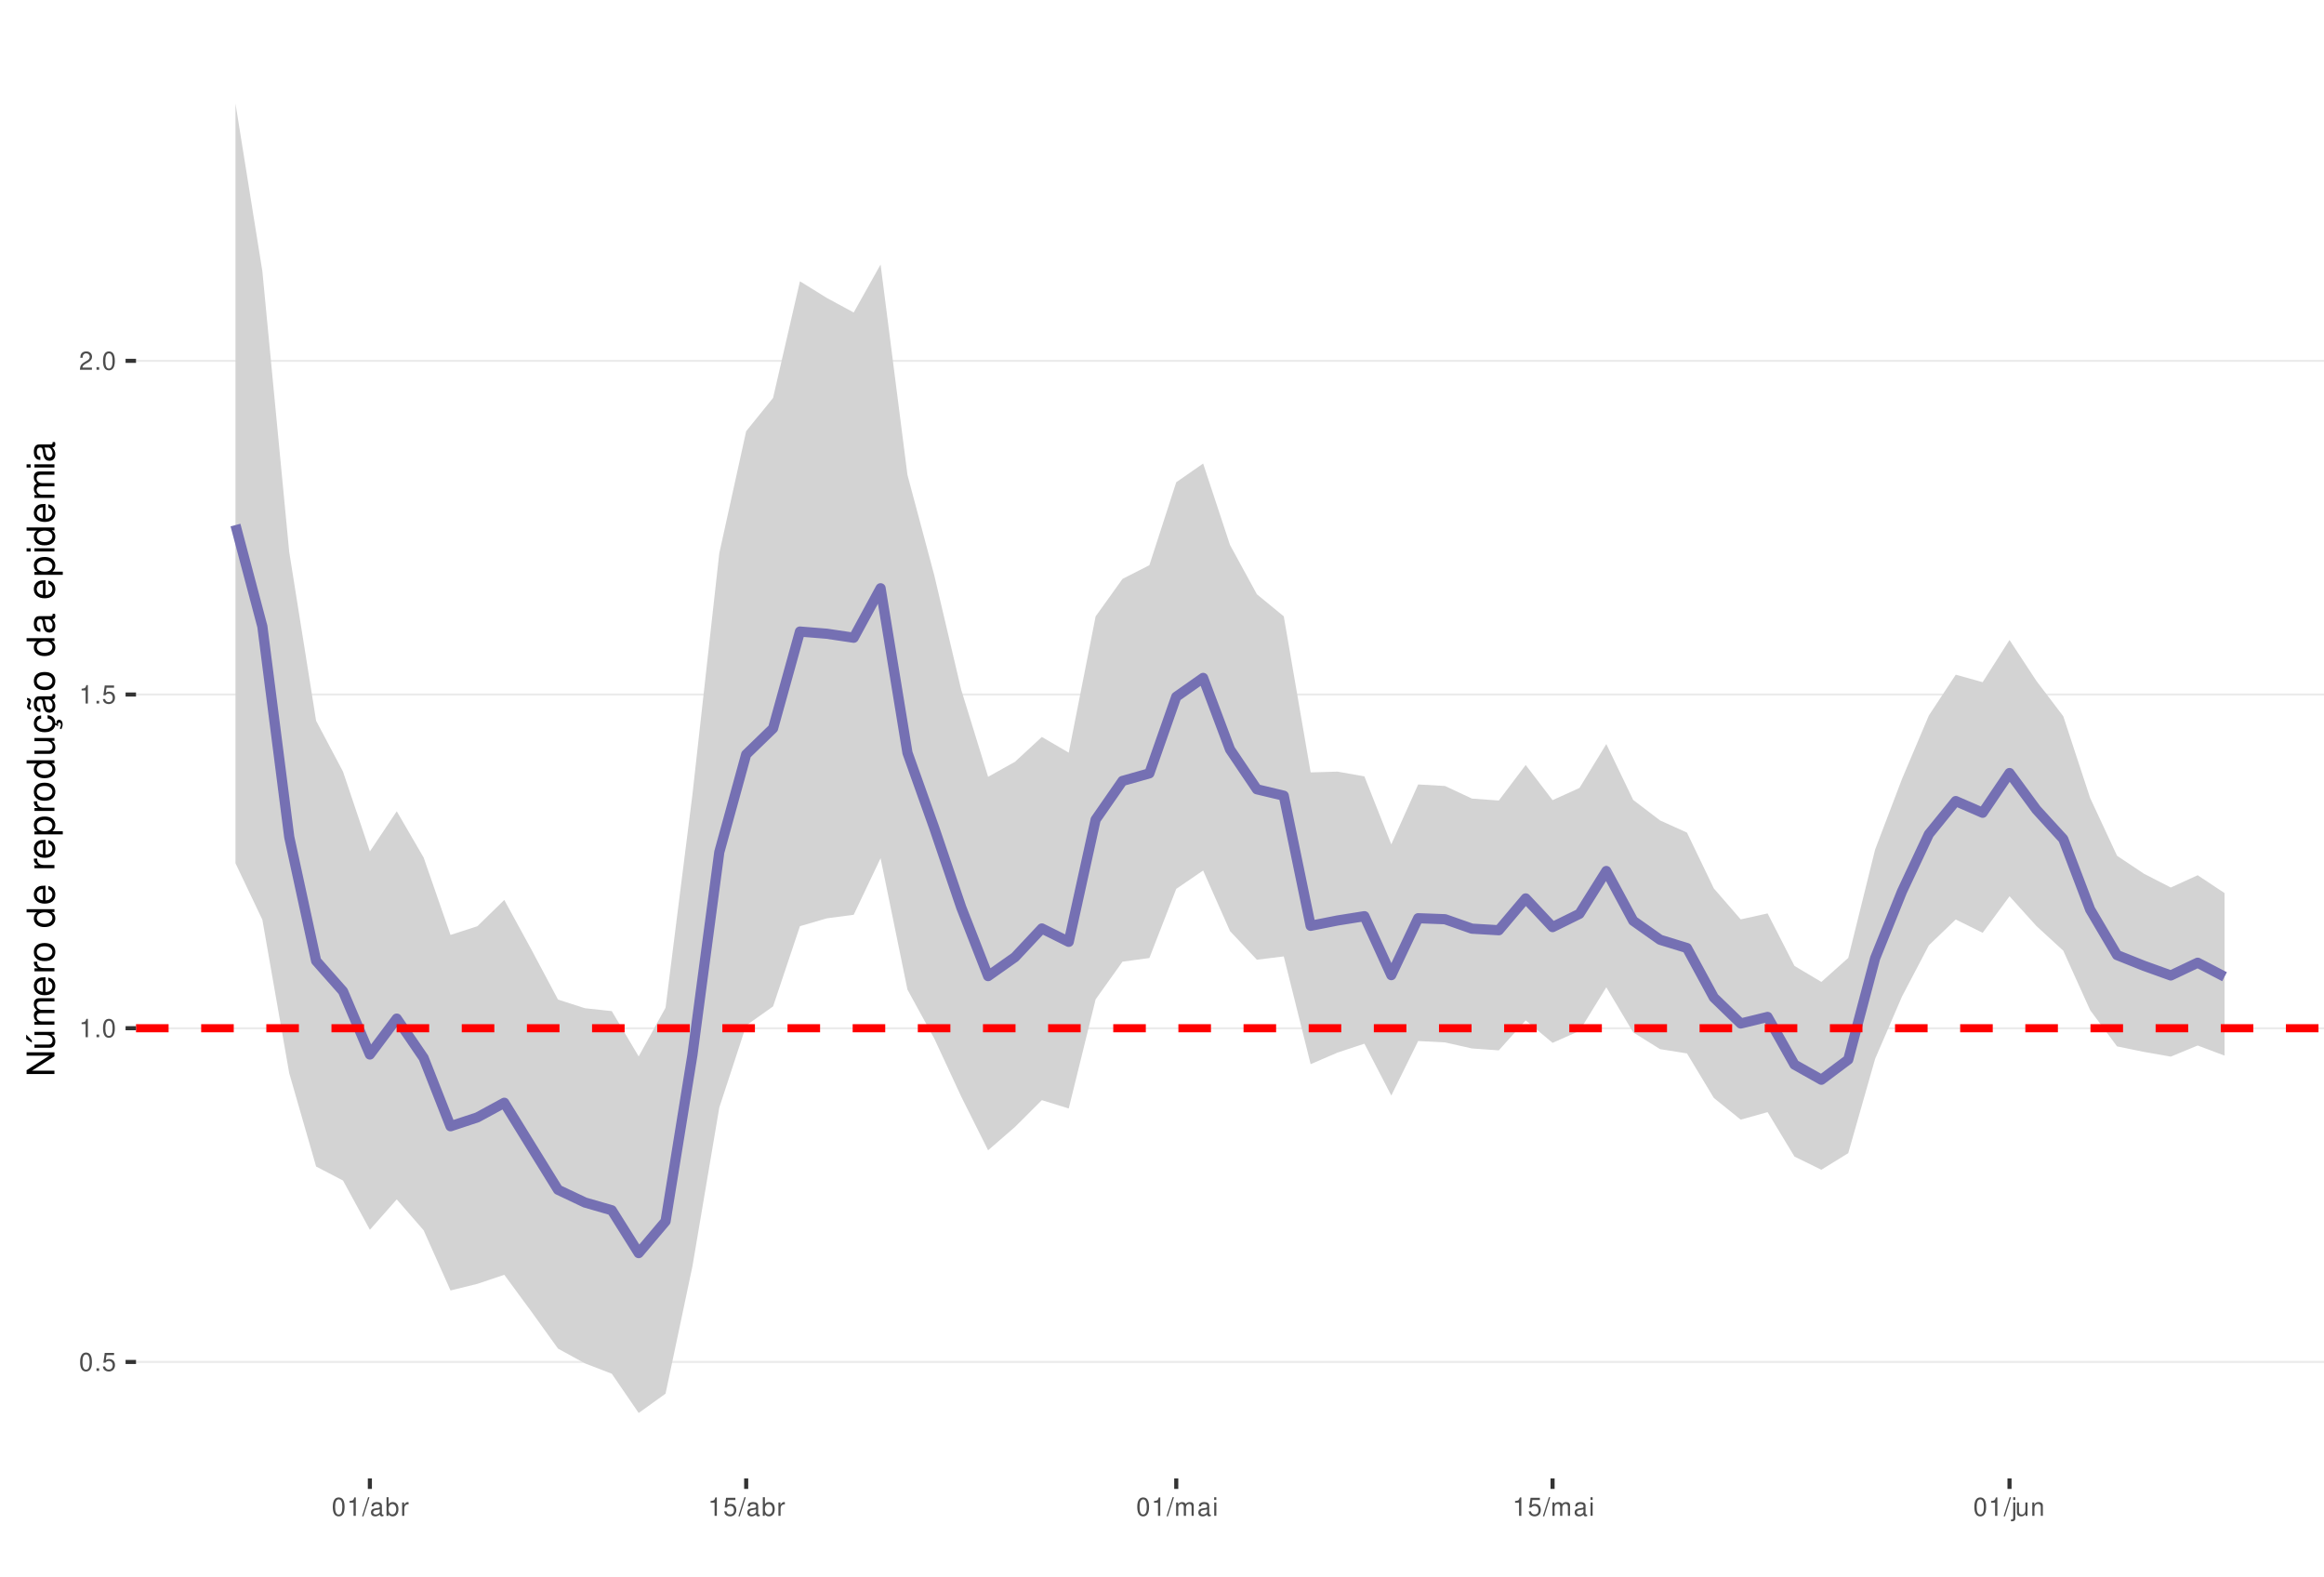
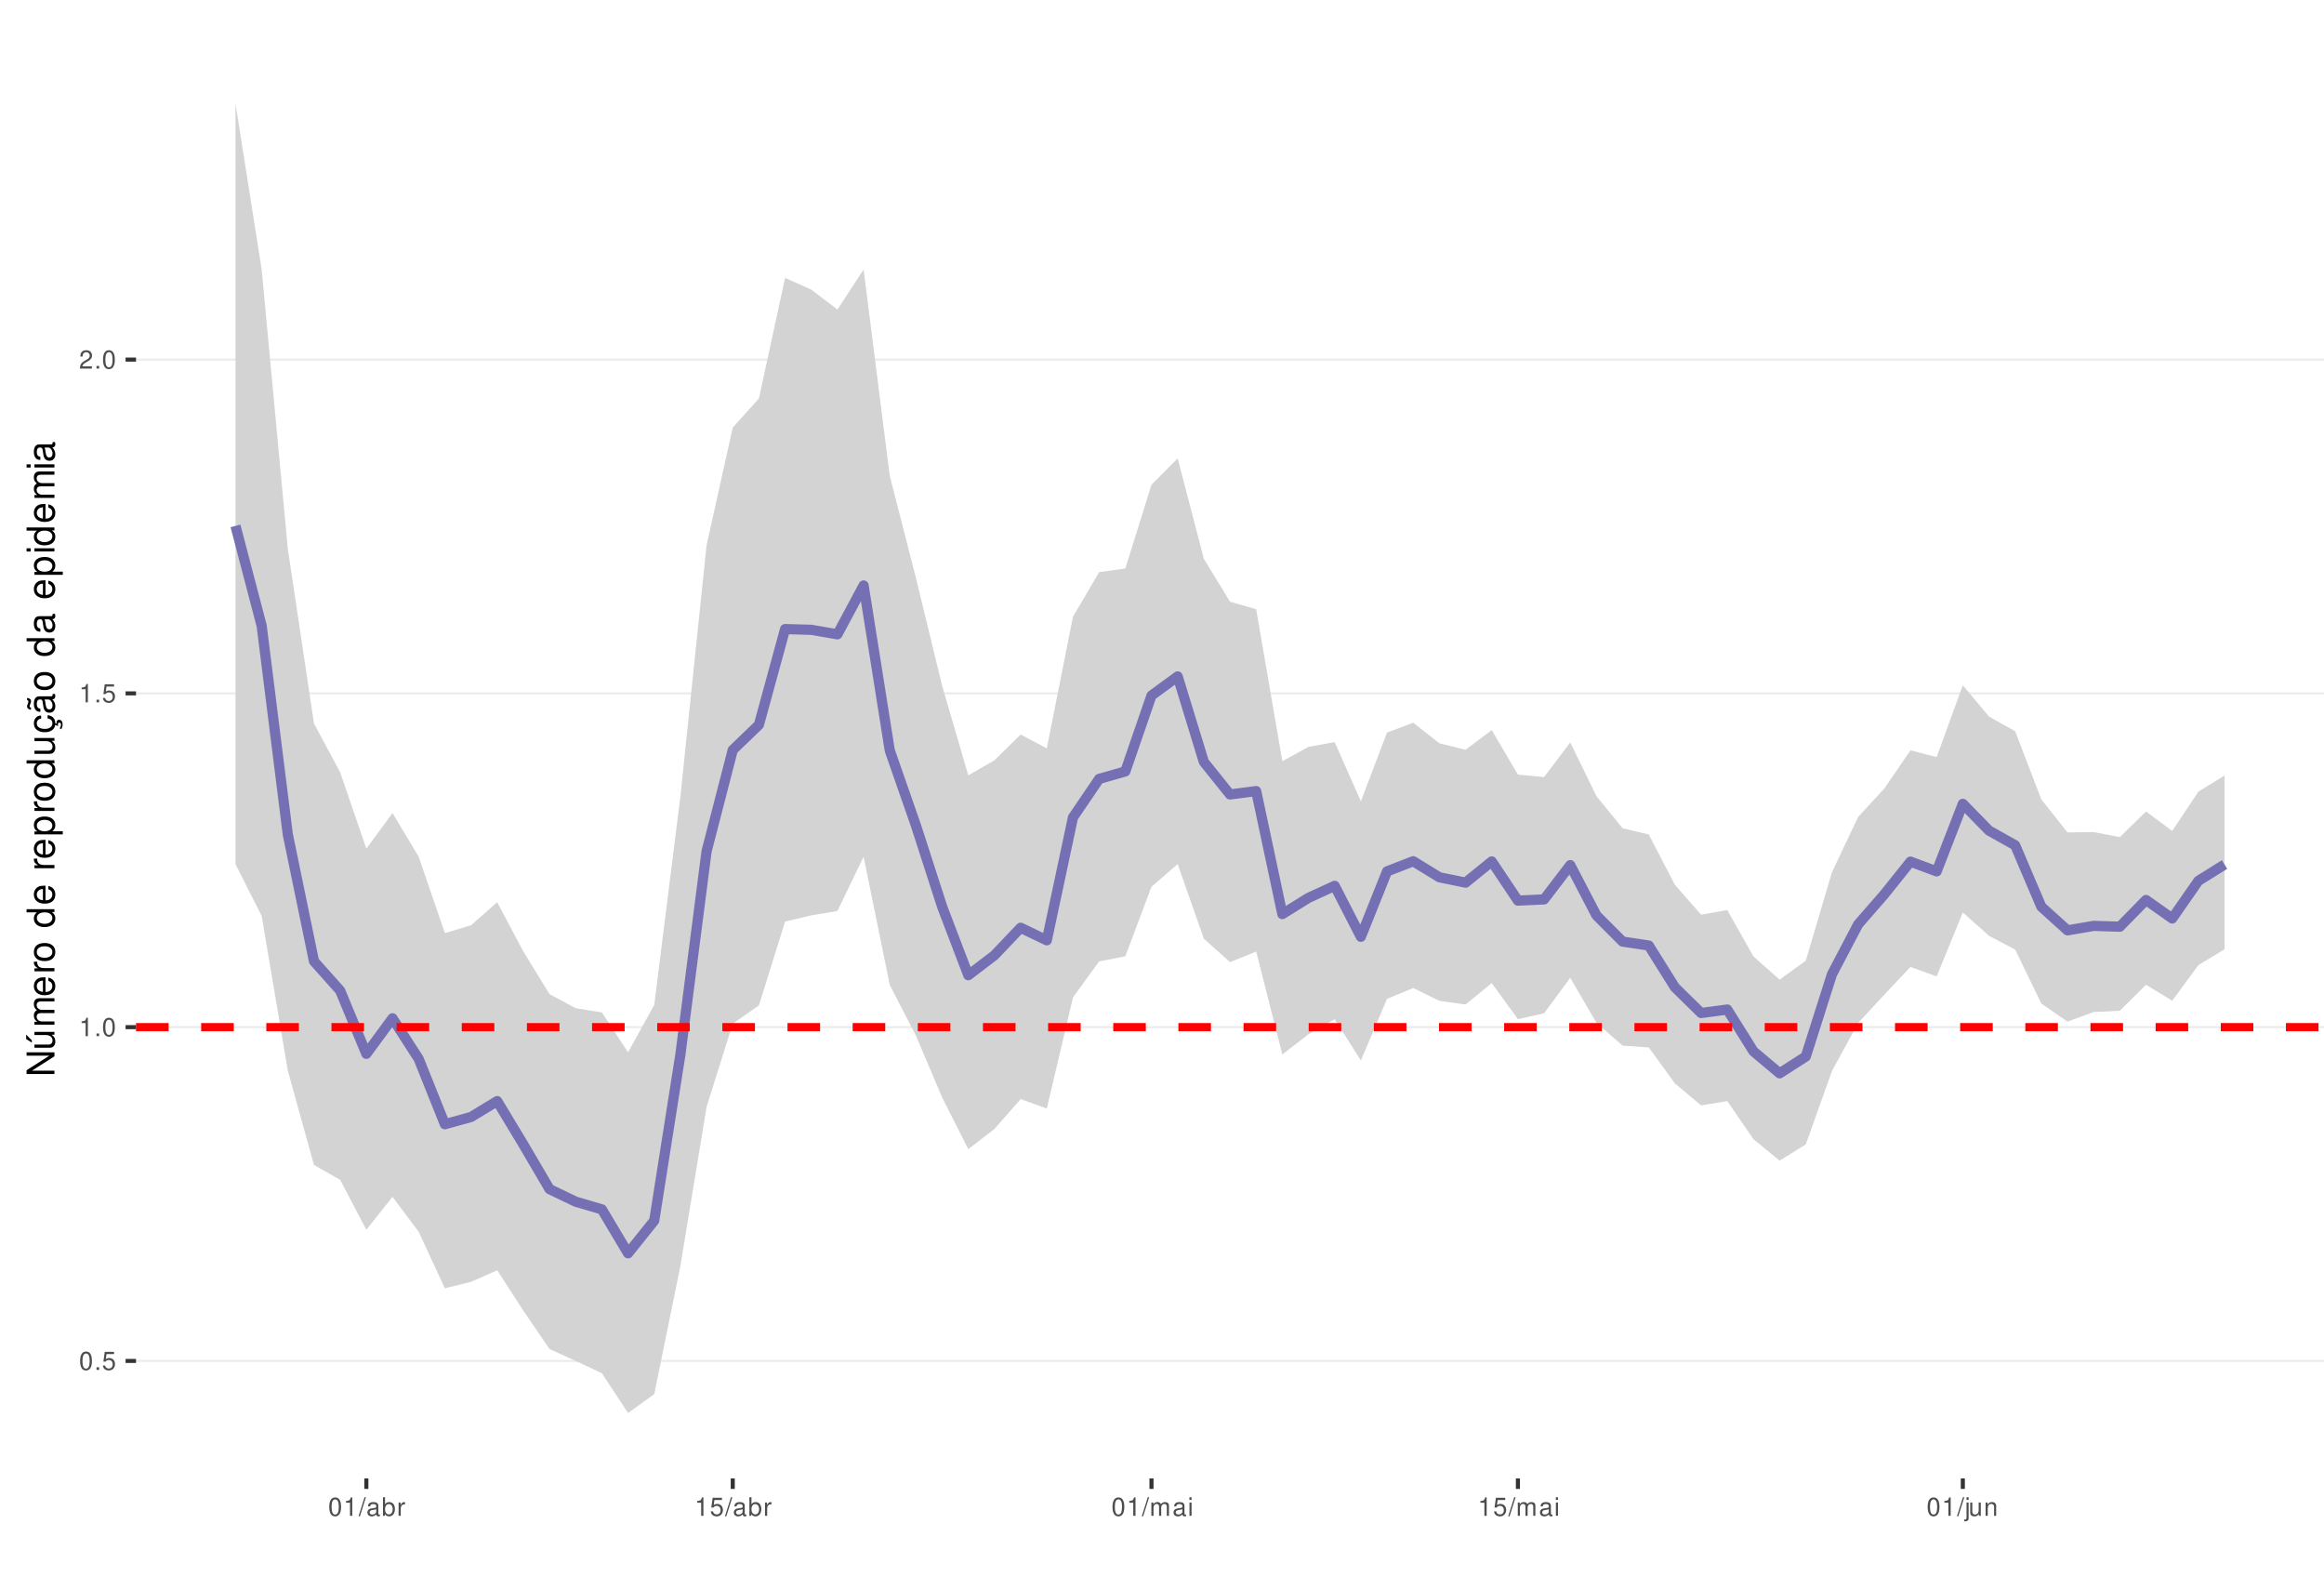
<svg xmlns="http://www.w3.org/2000/svg" xmlns:xlink="http://www.w3.org/1999/xlink" width="609pt" height="413pt" viewBox="0 0 609 413" version="1.1">
  <defs>
    <g>
      <symbol overflow="visible" id="glyph0-0">
        <path style="stroke:none;" d="" />
      </symbol>
      <symbol overflow="visible" id="glyph0-1">
        <path style="stroke:none;" d="M 1.828 -4.812 C 1.391 -4.812 0.984 -4.609 0.75 -4.281 C 0.438 -3.859 0.281 -3.219 0.281 -2.328 C 0.281 -0.703 0.812 0.156 1.828 0.156 C 2.828 0.156 3.375 -0.703 3.375 -2.297 C 3.375 -3.219 3.234 -3.844 2.922 -4.281 C 2.672 -4.625 2.281 -4.812 1.828 -4.812 Z M 1.828 -4.297 C 2.469 -4.297 2.781 -3.641 2.781 -2.344 C 2.781 -0.969 2.469 -0.328 1.812 -0.328 C 1.203 -0.328 0.891 -1 0.891 -2.328 C 0.891 -3.641 1.203 -4.297 1.828 -4.297 Z M 1.828 -4.297 " />
      </symbol>
      <symbol overflow="visible" id="glyph0-2">
        <path style="stroke:none;" d="M 1.266 -0.688 L 0.578 -0.688 L 0.578 0 L 1.266 0 Z M 1.266 -0.688 " />
      </symbol>
      <symbol overflow="visible" id="glyph0-3">
        <path style="stroke:none;" d="M 3.172 -4.719 L 0.734 -4.719 L 0.375 -2.156 L 0.922 -2.156 C 1.188 -2.469 1.422 -2.594 1.797 -2.594 C 2.422 -2.594 2.812 -2.156 2.812 -1.453 C 2.812 -0.781 2.422 -0.359 1.781 -0.359 C 1.266 -0.359 0.953 -0.625 0.812 -1.156 L 0.234 -1.156 C 0.312 -0.766 0.375 -0.578 0.516 -0.406 C 0.781 -0.047 1.266 0.156 1.797 0.156 C 2.75 0.156 3.422 -0.547 3.422 -1.531 C 3.422 -2.469 2.797 -3.109 1.891 -3.109 C 1.562 -3.109 1.297 -3.016 1.016 -2.828 L 1.203 -4.141 L 3.172 -4.141 Z M 3.172 -4.719 " />
      </symbol>
      <symbol overflow="visible" id="glyph0-4">
        <path style="stroke:none;" d="M 1.719 -3.422 L 1.719 0 L 2.312 0 L 2.312 -4.812 L 1.922 -4.812 C 1.719 -4.078 1.578 -3.969 0.672 -3.859 L 0.672 -3.422 Z M 1.719 -3.422 " />
      </symbol>
      <symbol overflow="visible" id="glyph0-5">
        <path style="stroke:none;" d="M 3.375 -0.578 L 0.891 -0.578 C 0.938 -0.984 1.156 -1.234 1.734 -1.578 L 2.406 -1.953 C 3.062 -2.328 3.406 -2.812 3.406 -3.406 C 3.406 -3.812 3.234 -4.188 2.969 -4.438 C 2.688 -4.688 2.344 -4.812 1.891 -4.812 C 1.297 -4.812 0.844 -4.594 0.578 -4.188 C 0.422 -3.938 0.344 -3.641 0.328 -3.141 L 0.922 -3.141 C 0.938 -3.469 0.984 -3.672 1.062 -3.828 C 1.219 -4.125 1.516 -4.297 1.875 -4.297 C 2.406 -4.297 2.797 -3.906 2.797 -3.391 C 2.797 -3.016 2.578 -2.672 2.156 -2.438 L 1.547 -2.078 C 0.562 -1.516 0.281 -1.062 0.219 0 L 3.375 0 Z M 3.375 -0.578 " />
      </symbol>
      <symbol overflow="visible" id="glyph0-6">
        <path style="stroke:none;" d="M 1.531 -4.859 L -0.047 0.141 L 0.312 0.141 L 1.891 -4.859 Z M 1.531 -4.859 " />
      </symbol>
      <symbol overflow="visible" id="glyph0-7">
        <path style="stroke:none;" d="M 3.562 -0.328 C 3.5 -0.312 3.469 -0.312 3.438 -0.312 C 3.25 -0.312 3.141 -0.406 3.141 -0.578 L 3.141 -2.641 C 3.141 -3.25 2.688 -3.594 1.828 -3.594 C 1.312 -3.594 0.906 -3.438 0.672 -3.188 C 0.516 -3 0.453 -2.797 0.438 -2.453 L 0.984 -2.453 C 1.031 -2.875 1.297 -3.078 1.812 -3.078 C 2.312 -3.078 2.594 -2.891 2.594 -2.562 L 2.594 -2.406 C 2.578 -2.172 2.469 -2.078 2.016 -2.031 C 1.219 -1.922 1.109 -1.891 0.891 -1.812 C 0.484 -1.641 0.281 -1.328 0.281 -0.875 C 0.281 -0.25 0.719 0.156 1.422 0.156 C 1.859 0.156 2.219 0 2.609 -0.359 C 2.656 0 2.828 0.156 3.188 0.156 C 3.297 0.156 3.375 0.141 3.562 0.094 Z M 2.594 -1.094 C 2.594 -0.906 2.531 -0.797 2.375 -0.641 C 2.141 -0.438 1.875 -0.328 1.547 -0.328 C 1.109 -0.328 0.859 -0.547 0.859 -0.891 C 0.859 -1.266 1.094 -1.438 1.703 -1.531 C 2.297 -1.609 2.406 -1.641 2.594 -1.719 Z M 2.594 -1.094 " />
      </symbol>
      <symbol overflow="visible" id="glyph0-8">
        <path style="stroke:none;" d="M 0.359 -4.859 L 0.359 0 L 0.859 0 L 0.859 -0.453 C 1.125 -0.047 1.484 0.156 1.969 0.156 C 2.875 0.156 3.484 -0.594 3.484 -1.75 C 3.484 -2.891 2.922 -3.594 1.984 -3.594 C 1.516 -3.594 1.172 -3.406 0.906 -3.016 L 0.906 -4.859 Z M 1.891 -3.062 C 2.5 -3.062 2.906 -2.531 2.906 -1.703 C 2.906 -0.906 2.484 -0.359 1.891 -0.359 C 1.297 -0.359 0.906 -0.906 0.906 -1.719 C 0.906 -2.531 1.297 -3.062 1.891 -3.062 Z M 1.891 -3.062 " />
      </symbol>
      <symbol overflow="visible" id="glyph0-9">
        <path style="stroke:none;" d="M 0.453 -3.484 L 0.453 0 L 1.016 0 L 1.016 -1.812 C 1.031 -2.656 1.375 -3.016 2.141 -3 L 2.141 -3.562 C 2.047 -3.578 1.984 -3.594 1.922 -3.594 C 1.562 -3.594 1.297 -3.375 0.969 -2.859 L 0.969 -3.484 Z M 0.453 -3.484 " />
      </symbol>
      <symbol overflow="visible" id="glyph0-10">
        <path style="stroke:none;" d="M 0.469 -3.484 L 0.469 0 L 1.031 0 L 1.031 -2.188 C 1.031 -2.703 1.391 -3.109 1.844 -3.109 C 2.25 -3.109 2.484 -2.844 2.484 -2.406 L 2.484 0 L 3.047 0 L 3.047 -2.188 C 3.047 -2.703 3.422 -3.109 3.875 -3.109 C 4.266 -3.109 4.516 -2.844 4.516 -2.406 L 4.516 0 L 5.078 0 L 5.078 -2.609 C 5.078 -3.234 4.719 -3.594 4.062 -3.594 C 3.594 -3.594 3.312 -3.453 2.984 -3.062 C 2.781 -3.422 2.5 -3.594 2.047 -3.594 C 1.578 -3.594 1.266 -3.422 0.984 -3 L 0.984 -3.484 Z M 0.469 -3.484 " />
      </symbol>
      <symbol overflow="visible" id="glyph0-11">
        <path style="stroke:none;" d="M 1 -3.484 L 0.453 -3.484 L 0.453 0 L 1 0 Z M 1 -4.859 L 0.438 -4.859 L 0.438 -4.156 L 1 -4.156 Z M 1 -4.859 " />
      </symbol>
      <symbol overflow="visible" id="glyph0-12">
        <path style="stroke:none;" d="M 0.469 -3.484 L 0.469 0.5 C 0.469 0.859 0.359 0.969 0.016 0.969 C -0.031 0.969 -0.047 0.969 -0.125 0.953 L -0.125 1.438 C -0.047 1.438 -0.016 1.453 0.062 1.453 C 0.688 1.453 1.016 1.203 1.016 0.719 L 1.016 -3.484 Z M 1.016 -4.859 L 0.469 -4.859 L 0.469 -4.156 L 1.016 -4.156 Z M 1.016 -4.859 " />
      </symbol>
      <symbol overflow="visible" id="glyph0-13">
        <path style="stroke:none;" d="M 3.203 0 L 3.203 -3.484 L 2.656 -3.484 L 2.656 -1.516 C 2.656 -0.797 2.281 -0.328 1.703 -0.328 C 1.266 -0.328 0.984 -0.594 0.984 -1.016 L 0.984 -3.484 L 0.438 -3.484 L 0.438 -0.797 C 0.438 -0.219 0.859 0.156 1.547 0.156 C 2.062 0.156 2.391 -0.031 2.703 -0.484 L 2.703 0 Z M 3.203 0 " />
      </symbol>
      <symbol overflow="visible" id="glyph0-14">
        <path style="stroke:none;" d="M 0.469 -3.484 L 0.469 0 L 1.031 0 L 1.031 -1.922 C 1.031 -2.641 1.391 -3.109 1.969 -3.109 C 2.406 -3.109 2.688 -2.828 2.688 -2.422 L 2.688 0 L 3.234 0 L 3.234 -2.641 C 3.234 -3.219 2.812 -3.594 2.141 -3.594 C 1.625 -3.594 1.281 -3.391 0.984 -2.906 L 0.984 -3.484 Z M 0.469 -3.484 " />
      </symbol>
      <symbol overflow="visible" id="glyph1-0">
        <path style="stroke:none;" d="" />
      </symbol>
      <symbol overflow="visible" id="glyph1-1">
        <path style="stroke:none;" d="M -7.297 -6.453 L -7.297 -5.578 L -1.328 -5.578 L -7.297 -1.766 L -7.297 -0.766 L 0 -0.766 L 0 -1.641 L -5.906 -1.641 L 0 -5.406 L 0 -6.453 Z M -7.297 -6.453 " />
      </symbol>
      <symbol overflow="visible" id="glyph1-2">
        <path style="stroke:none;" d="M 0 -4.812 L -5.234 -4.812 L -5.234 -3.984 L -2.266 -3.984 C -1.203 -3.984 -0.5 -3.438 -0.5 -2.562 C -0.5 -1.906 -0.906 -1.484 -1.531 -1.484 L -5.234 -1.484 L -5.234 -0.656 L -1.203 -0.656 C -0.328 -0.656 0.234 -1.297 0.234 -2.312 C 0.234 -3.094 -0.047 -3.578 -0.734 -4.062 L 0 -4.062 Z M -7.406 -2.953 L -5.922 -2 L -5.922 -2.594 L -7.406 -4.094 Z M -7.406 -2.953 " />
      </symbol>
      <symbol overflow="visible" id="glyph1-3">
        <path style="stroke:none;" d="M -5.234 -0.703 L 0 -0.703 L 0 -1.547 L -3.297 -1.547 C -4.047 -1.547 -4.656 -2.094 -4.656 -2.766 C -4.656 -3.391 -4.281 -3.734 -3.609 -3.734 L 0 -3.734 L 0 -4.578 L -3.297 -4.578 C -4.047 -4.578 -4.656 -5.125 -4.656 -5.812 C -4.656 -6.422 -4.266 -6.781 -3.609 -6.781 L 0 -6.781 L 0 -7.625 L -3.938 -7.625 C -4.875 -7.625 -5.391 -7.078 -5.391 -6.094 C -5.391 -5.406 -5.188 -4.984 -4.594 -4.484 C -5.156 -4.188 -5.391 -3.766 -5.391 -3.078 C -5.391 -2.375 -5.125 -1.906 -4.5 -1.469 L -5.234 -1.469 Z M -5.234 -0.703 " />
      </symbol>
      <symbol overflow="visible" id="glyph1-4">
        <path style="stroke:none;" d="M -2.344 -5.125 C -3.141 -5.125 -3.625 -5.062 -4.016 -4.922 C -4.875 -4.578 -5.391 -3.781 -5.391 -2.797 C -5.391 -1.344 -4.281 -0.406 -2.547 -0.406 C -0.812 -0.406 0.234 -1.297 0.234 -2.781 C 0.234 -3.984 -0.453 -4.812 -1.594 -5.016 L -1.594 -4.188 C -0.906 -3.953 -0.547 -3.484 -0.547 -2.812 C -0.547 -2.281 -0.781 -1.828 -1.219 -1.547 C -1.516 -1.344 -1.812 -1.281 -2.344 -1.266 Z M -3.016 -1.297 C -3.984 -1.359 -4.625 -1.953 -4.625 -2.797 C -4.625 -3.641 -3.953 -4.234 -3.016 -4.234 Z M -3.016 -1.297 " />
      </symbol>
      <symbol overflow="visible" id="glyph1-5">
        <path style="stroke:none;" d="M -5.234 -0.688 L 0 -0.688 L 0 -1.531 L -2.719 -1.531 C -3.984 -1.547 -4.547 -2.062 -4.516 -3.203 L -5.359 -3.203 C -5.375 -3.062 -5.391 -2.984 -5.391 -2.891 C -5.391 -2.344 -5.062 -1.938 -4.297 -1.453 L -5.234 -1.453 Z M -5.234 -0.688 " />
      </symbol>
      <symbol overflow="visible" id="glyph1-6">
        <path style="stroke:none;" d="M -5.391 -2.719 C -5.391 -1.234 -4.344 -0.359 -2.578 -0.359 C -0.812 -0.359 0.234 -1.234 0.234 -2.734 C 0.234 -4.203 -0.812 -5.094 -2.547 -5.094 C -4.359 -5.094 -5.391 -4.234 -5.391 -2.719 Z M -4.625 -2.734 C -4.625 -3.672 -3.844 -4.234 -2.547 -4.234 C -1.312 -4.234 -0.547 -3.656 -0.547 -2.734 C -0.547 -1.797 -1.312 -1.234 -2.578 -1.234 C -3.844 -1.234 -4.625 -1.797 -4.625 -2.734 Z M -4.625 -2.734 " />
      </symbol>
      <symbol overflow="visible" id="glyph1-7">
        <path style="stroke:none;" d="" />
      </symbol>
      <symbol overflow="visible" id="glyph1-8">
        <path style="stroke:none;" d="M -7.297 -4.953 L -7.297 -4.125 L -4.578 -4.125 C -5.109 -3.766 -5.391 -3.203 -5.391 -2.516 C -5.391 -1.156 -4.297 -0.266 -2.625 -0.266 C -0.859 -0.266 0.234 -1.125 0.234 -2.547 C 0.234 -3.266 -0.047 -3.766 -0.688 -4.203 L 0 -4.203 L 0 -4.953 Z M -4.609 -2.656 C -4.609 -3.547 -3.812 -4.125 -2.562 -4.125 C -1.344 -4.125 -0.547 -3.547 -0.547 -2.656 C -0.547 -1.734 -1.359 -1.125 -2.578 -1.125 C -3.797 -1.125 -4.609 -1.734 -4.609 -2.656 Z M -4.609 -2.656 " />
      </symbol>
      <symbol overflow="visible" id="glyph1-9">
        <path style="stroke:none;" d="M 2.188 -0.547 L 2.188 -1.375 L -0.547 -1.375 C -0.016 -1.812 0.234 -2.312 0.234 -2.984 C 0.234 -4.344 -0.859 -5.234 -2.531 -5.234 C -4.297 -5.234 -5.391 -4.375 -5.391 -2.984 C -5.391 -2.266 -5.062 -1.703 -4.453 -1.312 L -5.234 -1.312 L -5.234 -0.547 Z M -4.609 -2.844 C -4.609 -3.766 -3.797 -4.359 -2.547 -4.359 C -1.359 -4.359 -0.547 -3.75 -0.547 -2.844 C -0.547 -1.953 -1.344 -1.375 -2.578 -1.375 C -3.812 -1.375 -4.609 -1.953 -4.609 -2.844 Z M -4.609 -2.844 " />
      </symbol>
      <symbol overflow="visible" id="glyph1-10">
        <path style="stroke:none;" d="M 0 -4.812 L -5.234 -4.812 L -5.234 -3.984 L -2.266 -3.984 C -1.203 -3.984 -0.5 -3.438 -0.5 -2.562 C -0.5 -1.906 -0.906 -1.484 -1.531 -1.484 L -5.234 -1.484 L -5.234 -0.656 L -1.203 -0.656 C -0.328 -0.656 0.234 -1.297 0.234 -2.312 C 0.234 -3.094 -0.047 -3.578 -0.734 -4.062 L 0 -4.062 Z M 0 -4.812 " />
      </symbol>
      <symbol overflow="visible" id="glyph1-11">
        <path style="stroke:none;" d="M 0.234 -2.641 C 0.234 -3.875 -0.547 -4.703 -1.797 -4.766 L -1.797 -3.938 C -0.953 -3.797 -0.531 -3.359 -0.531 -2.656 C -0.531 -1.734 -1.281 -1.188 -2.516 -1.188 C -3.844 -1.188 -4.625 -1.719 -4.625 -2.625 C -4.625 -3.328 -4.203 -3.766 -3.484 -3.875 L -3.484 -4.703 C -3.984 -4.672 -4.312 -4.562 -4.609 -4.359 C -5.094 -4 -5.391 -3.375 -5.391 -2.641 C -5.391 -1.219 -4.266 -0.312 -2.531 -0.312 C -1.469 -0.312 -0.625 -0.672 -0.156 -1.312 C 0.047 -1.594 0.125 -1.812 0.203 -2.25 L 0.922 -1.938 L 0.984 -2.062 C 0.938 -2.188 0.906 -2.25 0.906 -2.375 C 0.906 -2.656 1.047 -2.828 1.281 -2.828 C 1.547 -2.828 1.734 -2.594 1.734 -2.297 C 1.734 -2.031 1.672 -1.844 1.438 -1.406 L 1.406 -1.312 L 1.812 -1.094 C 2.078 -1.75 2.141 -1.953 2.141 -2.344 C 2.141 -3.109 1.781 -3.578 1.203 -3.578 C 0.781 -3.578 0.547 -3.297 0.547 -2.797 C 0.547 -2.703 0.547 -2.641 0.562 -2.516 Z M 0.234 -2.641 " />
      </symbol>
      <symbol overflow="visible" id="glyph1-12">
        <path style="stroke:none;" d="M -0.484 -5.344 C -0.469 -5.266 -0.469 -5.219 -0.469 -5.172 C -0.469 -4.875 -0.625 -4.719 -0.875 -4.719 L -3.953 -4.719 C -4.891 -4.719 -5.391 -4.047 -5.391 -2.75 C -5.391 -1.984 -5.172 -1.375 -4.781 -1.016 C -4.516 -0.766 -4.203 -0.672 -3.688 -0.656 L -3.688 -1.484 C -4.328 -1.562 -4.625 -1.938 -4.625 -2.719 C -4.625 -3.484 -4.344 -3.891 -3.844 -3.891 L -3.625 -3.891 C -3.266 -3.875 -3.125 -3.703 -3.047 -3.016 C -2.891 -1.844 -2.844 -1.656 -2.719 -1.344 C -2.453 -0.734 -2 -0.422 -1.312 -0.422 C -0.375 -0.422 0.234 -1.078 0.234 -2.141 C 0.234 -2.797 0 -3.328 -0.547 -3.922 C 0 -3.984 0.234 -4.234 0.234 -4.781 C 0.234 -4.953 0.203 -5.062 0.141 -5.344 Z M -1.656 -3.891 C -1.375 -3.891 -1.203 -3.812 -0.969 -3.562 C -0.656 -3.219 -0.5 -2.812 -0.5 -2.312 C -0.5 -1.672 -0.812 -1.297 -1.344 -1.297 C -1.891 -1.297 -2.172 -1.656 -2.297 -2.547 C -2.422 -3.438 -2.453 -3.609 -2.594 -3.891 Z M -7.172 -3.75 C -6.922 -3.672 -6.812 -3.547 -6.812 -3.375 C -6.812 -3.25 -6.875 -2.984 -6.984 -2.734 C -7.156 -2.312 -7.172 -2.25 -7.172 -2.047 C -7.172 -1.594 -6.797 -1.297 -6.141 -1.188 L -6.141 -1.766 C -6.375 -1.812 -6.5 -1.938 -6.5 -2.094 C -6.5 -2.203 -6.469 -2.344 -6.375 -2.578 C -6.156 -3.156 -6.125 -3.234 -6.125 -3.438 C -6.125 -3.922 -6.484 -4.219 -7.172 -4.312 Z M -7.172 -3.75 " />
      </symbol>
      <symbol overflow="visible" id="glyph1-13">
        <path style="stroke:none;" d="M -0.484 -5.344 C -0.469 -5.266 -0.469 -5.219 -0.469 -5.172 C -0.469 -4.875 -0.625 -4.719 -0.875 -4.719 L -3.953 -4.719 C -4.891 -4.719 -5.391 -4.047 -5.391 -2.75 C -5.391 -1.984 -5.172 -1.375 -4.781 -1.016 C -4.516 -0.766 -4.203 -0.672 -3.688 -0.656 L -3.688 -1.484 C -4.328 -1.562 -4.625 -1.938 -4.625 -2.719 C -4.625 -3.484 -4.344 -3.891 -3.844 -3.891 L -3.625 -3.891 C -3.266 -3.875 -3.125 -3.703 -3.047 -3.016 C -2.891 -1.844 -2.844 -1.656 -2.719 -1.344 C -2.453 -0.734 -2 -0.422 -1.312 -0.422 C -0.375 -0.422 0.234 -1.078 0.234 -2.141 C 0.234 -2.797 0 -3.328 -0.547 -3.922 C 0 -3.984 0.234 -4.234 0.234 -4.781 C 0.234 -4.953 0.203 -5.062 0.141 -5.344 Z M -1.656 -3.891 C -1.375 -3.891 -1.203 -3.812 -0.969 -3.562 C -0.656 -3.219 -0.5 -2.812 -0.5 -2.312 C -0.5 -1.672 -0.812 -1.297 -1.344 -1.297 C -1.891 -1.297 -2.172 -1.656 -2.297 -2.547 C -2.422 -3.438 -2.453 -3.609 -2.594 -3.891 Z M -1.656 -3.891 " />
      </symbol>
      <symbol overflow="visible" id="glyph1-14">
        <path style="stroke:none;" d="M -5.234 -1.5 L -5.234 -0.672 L 0 -0.672 L 0 -1.5 Z M -7.297 -1.5 L -7.297 -0.656 L -6.234 -0.656 L -6.234 -1.5 Z M -7.297 -1.5 " />
      </symbol>
    </g>
    <clipPath id="clip1">
      <path d="M 35.645 9.961 L 609 9.961 L 609 387.328 L 35.645 387.328 Z M 35.645 9.961 " />
    </clipPath>
    <clipPath id="clip2">
-       <path d="M 35.645 356 L 609 356 L 609 358 L 35.645 358 Z M 35.645 356 " />
+       <path d="M 35.645 356 L 609 356 L 609 357 L 35.645 357 Z M 35.645 356 " />
    </clipPath>
    <clipPath id="clip3">
-       <path d="M 35.645 269 L 609 269 L 609 270 L 35.645 270 Z M 35.645 269 " />
+       <path d="M 35.645 268 L 609 268 L 609 270 L 35.645 270 Z M 35.645 268 " />
    </clipPath>
    <clipPath id="clip4">
-       <path d="M 35.645 181 L 609 181 L 609 183 L 35.645 183 Z M 35.645 181 " />
+       <path d="M 35.645 181 L 609 181 L 609 182 L 35.645 182 Z M 35.645 181 " />
    </clipPath>
    <clipPath id="clip5">
-       <path d="M 35.645 94 L 609 94 L 609 95 L 35.645 95 Z M 35.645 94 " />
+       <path d="M 35.645 93 L 609 93 L 609 95 L 35.645 95 Z M 35.645 93 " />
    </clipPath>
    <clipPath id="clip6">
      <path d="M 35.645 268 L 609 268 L 609 271 L 35.645 271 Z M 35.645 268 " />
    </clipPath>
  </defs>
  <g id="surface53">
    <rect x="0" y="0" width="609" height="413" style="fill:rgb(100%,100%,100%);fill-opacity:1;stroke:none;" />
    <rect x="0" y="0" width="609" height="413" style="fill:rgb(100%,100%,100%);fill-opacity:1;stroke:none;" />
    <path style="fill:none;stroke-width:1.067;stroke-linecap:round;stroke-linejoin:round;stroke:rgb(100%,100%,100%);stroke-opacity:1;stroke-miterlimit:10;" d="M 0 413 L 609 413 L 609 0 L 0 0 Z M 0 413 " />
    <g clip-path="url(#clip1)" clip-rule="nonzero">
      <path style=" stroke:none;fill-rule:nonzero;fill:rgb(100%,100%,100%);fill-opacity:1;" d="M 35.645 387.328 L 609 387.328 L 609 9.961 L 35.645 9.961 Z M 35.645 387.328 " />
    </g>
    <g clip-path="url(#clip2)" clip-rule="nonzero">
-       <path style="fill:none;stroke-width:0.533;stroke-linecap:butt;stroke-linejoin:round;stroke:rgb(92.157%,92.157%,92.157%);stroke-opacity:1;stroke-miterlimit:10;" d="M 35.645 356.805 L 609 356.805 " />
+       <path style="fill:none;stroke-width:0.533;stroke-linecap:butt;stroke-linejoin:round;stroke:rgb(92.157%,92.157%,92.157%);stroke-opacity:1;stroke-miterlimit:10;" d="M 35.645 356.539 L 609 356.539 " />
    </g>
    <g clip-path="url(#clip3)" clip-rule="nonzero">
-       <path style="fill:none;stroke-width:0.533;stroke-linecap:butt;stroke-linejoin:round;stroke:rgb(92.157%,92.157%,92.157%);stroke-opacity:1;stroke-miterlimit:10;" d="M 35.645 269.379 L 609 269.379 " />
+       <path style="fill:none;stroke-width:0.533;stroke-linecap:butt;stroke-linejoin:round;stroke:rgb(92.157%,92.157%,92.157%);stroke-opacity:1;stroke-miterlimit:10;" d="M 35.645 269.098 L 609 269.098 " />
    </g>
    <g clip-path="url(#clip4)" clip-rule="nonzero">
-       <path style="fill:none;stroke-width:0.533;stroke-linecap:butt;stroke-linejoin:round;stroke:rgb(92.157%,92.157%,92.157%);stroke-opacity:1;stroke-miterlimit:10;" d="M 35.645 181.953 L 609 181.953 " />
+       <path style="fill:none;stroke-width:0.533;stroke-linecap:butt;stroke-linejoin:round;stroke:rgb(92.157%,92.157%,92.157%);stroke-opacity:1;stroke-miterlimit:10;" d="M 35.645 181.652 L 609 181.652 " />
    </g>
    <g clip-path="url(#clip5)" clip-rule="nonzero">
-       <path style="fill:none;stroke-width:0.533;stroke-linecap:butt;stroke-linejoin:round;stroke:rgb(92.157%,92.157%,92.157%);stroke-opacity:1;stroke-miterlimit:10;" d="M 35.645 94.527 L 609 94.527 " />
-     </g>
-     <path style=" stroke:none;fill-rule:nonzero;fill:rgb(82.745%,82.745%,82.745%);fill-opacity:1;" d="M 61.707 27.117 L 68.75 71.051 L 75.793 144.621 L 82.836 188.836 L 89.883 202.145 L 96.926 223.059 L 103.969 212.543 L 111.012 224.656 L 118.055 244.938 L 125.102 242.652 L 132.145 235.77 L 139.188 248.656 L 146.23 261.875 L 153.273 264.133 L 160.316 264.898 L 167.363 276.758 L 174.406 264.004 L 181.449 208.176 L 188.492 144.922 L 195.535 112.961 L 202.582 104.25 L 209.625 73.691 L 216.668 78.059 L 223.711 81.867 L 230.754 69.301 L 237.797 124.422 L 244.844 150.797 L 251.887 180.719 L 258.93 203.512 L 265.973 199.578 L 273.016 193.066 L 280.059 197.184 L 287.105 161.484 L 294.148 151.664 L 301.191 148.07 L 308.234 126.336 L 315.277 121.438 L 322.324 142.777 L 329.367 155.688 L 336.41 161.469 L 343.453 202.355 L 350.496 202.152 L 357.539 203.402 L 364.586 221.207 L 371.629 205.516 L 378.672 205.918 L 385.715 209.215 L 392.758 209.727 L 399.805 200.414 L 406.848 209.625 L 413.891 206.43 L 420.934 194.934 L 427.977 209.574 L 435.02 214.938 L 442.066 218.129 L 449.109 232.75 L 456.152 240.863 L 463.195 239.297 L 470.238 253.055 L 477.285 257.246 L 484.328 250.957 L 491.371 222.566 L 498.414 204.07 L 505.457 187.441 L 512.5 176.758 L 519.547 178.715 L 526.59 167.664 L 533.633 178.379 L 540.676 187.641 L 547.719 209.059 L 554.766 224.191 L 561.809 228.895 L 568.852 232.512 L 575.895 229.297 L 582.938 233.969 L 582.938 276.551 L 575.895 273.906 L 568.852 276.816 L 561.809 275.578 L 554.766 274.133 L 547.719 264.645 L 540.676 249.066 L 533.633 242.594 L 526.59 234.809 L 519.547 244.379 L 512.5 240.887 L 505.457 247.645 L 498.414 261.066 L 491.371 277.406 L 484.328 302.105 L 477.285 306.453 L 470.238 303.004 L 463.195 291.355 L 456.152 293.328 L 449.109 287.648 L 442.066 275.973 L 435.02 274.855 L 427.977 270.469 L 420.934 258.656 L 413.891 270.082 L 406.848 273.211 L 399.805 267.32 L 392.758 275.176 L 385.715 274.676 L 378.672 273.094 L 371.629 272.73 L 364.586 287.008 L 357.539 273.426 L 350.496 275.762 L 343.453 278.789 L 336.41 250.566 L 329.367 251.43 L 322.324 243.938 L 315.277 228.055 L 308.234 232.871 L 301.191 250.988 L 294.148 251.938 L 287.105 261.816 L 280.059 290.402 L 273.016 288.223 L 265.973 295.246 L 258.93 301.348 L 251.887 287.293 L 244.844 272.117 L 237.797 259.258 L 230.754 224.84 L 223.711 239.652 L 216.668 240.586 L 209.625 242.641 L 202.582 263.66 L 195.535 268.652 L 188.492 290.152 L 181.449 331.758 L 174.406 365.113 L 167.363 370.176 L 160.316 359.891 L 153.273 357.176 L 146.23 353.316 L 139.188 343.539 L 132.145 333.969 L 125.102 336.344 L 118.055 338.082 L 111.012 322.316 L 103.969 314.219 L 96.926 322.184 L 89.883 309.277 L 82.836 305.605 L 75.793 281.16 L 68.75 240.953 L 61.707 226.152 Z M 61.707 27.117 " />
-     <path style="fill:none;stroke-width:2.667;stroke-linecap:butt;stroke-linejoin:round;stroke:rgb(45.882%,43.922%,70.196%);stroke-opacity:1;stroke-miterlimit:10;" d="M 61.707 137.555 L 68.75 164.121 L 75.793 219.266 L 82.836 251.727 L 89.883 259.691 L 96.926 276.262 L 103.969 266.852 L 111.012 277.148 L 118.055 295.059 L 125.102 292.73 L 132.145 288.902 L 139.188 300.316 L 146.23 311.695 L 153.273 315.031 L 160.316 317.07 L 167.363 328.289 L 174.406 319.965 L 181.449 276.348 L 188.492 223.238 L 195.535 197.645 L 202.582 190.816 L 209.625 165.457 L 216.668 166.027 L 223.711 167.074 L 230.754 154.113 L 237.797 197.211 L 244.844 216.98 L 251.887 237.719 L 258.93 255.723 L 265.973 250.75 L 273.016 243.238 L 280.059 246.746 L 287.105 214.734 L 294.148 204.594 L 301.191 202.605 L 308.234 182.543 L 315.277 177.598 L 322.324 196.336 L 329.367 206.777 L 336.41 208.461 L 343.453 242.547 L 350.496 241.152 L 357.539 240.027 L 364.586 255.469 L 371.629 240.555 L 378.672 240.82 L 385.715 243.293 L 392.758 243.703 L 399.805 235.367 L 406.848 242.883 L 413.891 239.41 L 420.934 228.188 L 427.977 241.227 L 435.02 246.199 L 442.066 248.367 L 449.109 261.332 L 456.152 268.141 L 463.195 266.418 L 470.238 278.906 L 477.285 282.871 L 484.328 277.598 L 491.371 251.043 L 498.414 233.543 L 505.457 218.531 L 512.5 209.867 L 519.547 212.93 L 526.59 202.523 L 533.633 212.105 L 540.676 219.805 L 547.719 238.277 L 554.766 250.207 L 561.809 253.023 L 568.852 255.555 L 575.895 252.215 L 582.938 255.879 " />
+       <path style="fill:none;stroke-width:0.533;stroke-linecap:butt;stroke-linejoin:round;stroke:rgb(92.157%,92.157%,92.157%);stroke-opacity:1;stroke-miterlimit:10;" d="M 35.645 94.211 L 609 94.211 " />
+     </g>
+     <path style=" stroke:none;fill-rule:nonzero;fill:rgb(82.745%,82.745%,82.745%);fill-opacity:1;" d="M 61.707 27.117 L 68.566 70.562 L 75.422 143.805 L 82.281 189.543 L 89.141 202.344 L 96 222.34 L 102.855 213.004 L 109.715 224.457 L 116.574 244.453 L 123.43 242.406 L 130.289 236.359 L 137.148 249.285 L 144.008 260.457 L 150.863 264.129 L 157.723 265.246 L 164.582 275.695 L 171.441 263.273 L 178.297 208.652 L 185.156 142.855 L 192.016 112.016 L 198.871 104.398 L 205.73 72.805 L 212.59 75.871 L 219.449 81.09 L 226.305 70.613 L 233.164 124.691 L 240.023 151.418 L 246.883 179.664 L 253.738 203.133 L 260.598 199.176 L 267.457 192.441 L 274.312 196.035 L 281.172 161.559 L 288.031 149.891 L 294.891 148.926 L 301.746 126.996 L 308.605 120.086 L 315.465 146.391 L 322.324 157.633 L 329.18 159.602 L 336.039 199.43 L 342.898 195.656 L 349.754 194.43 L 356.613 209.922 L 363.473 191.91 L 370.332 189.34 L 377.188 194.727 L 384.047 196.43 L 390.906 191.266 L 397.766 202.93 L 404.621 203.57 L 411.48 194.512 L 418.34 208.57 L 425.195 216.98 L 432.055 218.613 L 438.914 231.812 L 445.773 239.625 L 452.629 238.422 L 459.488 250.582 L 466.348 256.652 L 473.207 251.676 L 480.062 228.512 L 486.922 214.016 L 493.781 206.582 L 500.637 196.57 L 507.496 198.344 L 514.355 179.523 L 521.215 187.73 L 528.07 191.566 L 534.93 209.434 L 541.789 218.086 L 548.648 217.992 L 555.504 219.309 L 562.363 212.594 L 569.223 217.695 L 576.082 207.391 L 582.938 203.188 L 582.938 248.688 L 576.082 252.844 L 569.223 262.172 L 562.363 257.988 L 555.504 264.793 L 548.648 265.125 L 541.789 267.652 L 534.93 262.914 L 528.07 248.766 L 521.215 245.168 L 514.355 239.035 L 507.496 255.801 L 500.637 253.312 L 493.781 260.586 L 486.922 267.992 L 480.062 280.582 L 473.207 299.801 L 466.348 304.07 L 459.488 298.445 L 452.629 288.457 L 445.773 289.598 L 438.914 283.84 L 432.055 274.41 L 425.195 273.934 L 418.34 267.945 L 411.48 256.164 L 404.621 265.473 L 397.766 267.008 L 390.906 257.551 L 384.047 263.16 L 377.188 262.199 L 370.332 258.852 L 363.473 261.672 L 356.613 277.812 L 349.754 267.023 L 342.898 270.945 L 336.039 276.258 L 329.18 249.289 L 322.324 252.059 L 315.465 245.922 L 308.605 226.375 L 301.746 232.312 L 294.891 250.527 L 288.031 251.871 L 281.172 261.305 L 274.312 290.418 L 267.457 287.938 L 260.598 295.77 L 253.738 301.055 L 246.883 287.512 L 240.023 271.32 L 233.164 258.062 L 226.305 224.434 L 219.449 238.664 L 212.59 239.812 L 205.73 241.438 L 198.871 263.398 L 192.016 268.188 L 185.156 289.984 L 178.297 331.652 L 171.441 365.238 L 164.582 370.176 L 157.723 359.777 L 150.863 356.539 L 144.008 353.43 L 137.148 343.375 L 130.289 332.789 L 123.43 335.824 L 116.574 337.504 L 109.715 322.719 L 102.855 313.543 L 96 322.184 L 89.141 309.094 L 82.281 305.203 L 75.422 280.492 L 68.566 239.945 L 61.707 226.387 Z M 61.707 27.117 " />
+     <path style="fill:none;stroke-width:2.667;stroke-linecap:butt;stroke-linejoin:round;stroke:rgb(45.882%,43.922%,70.196%);stroke-opacity:1;stroke-miterlimit:10;" d="M 61.707 137.77 L 68.566 163.938 L 75.422 218.625 L 82.281 251.84 L 89.141 259.523 L 96 276.09 L 102.855 266.773 L 109.715 277.402 L 116.574 294.527 L 123.43 292.629 L 130.289 288.469 L 137.148 299.84 L 144.008 311.535 L 150.863 314.82 L 157.723 316.84 L 164.582 328.348 L 171.441 319.781 L 178.297 276.266 L 185.156 223.023 L 192.016 196.484 L 198.871 189.887 L 205.73 164.809 L 212.59 165 L 219.449 166.18 L 226.305 153.383 L 233.164 196.613 L 240.023 216.273 L 246.883 237.512 L 253.738 255.492 L 260.598 250.262 L 267.457 243.055 L 274.312 246.348 L 281.172 214.148 L 288.031 204.055 L 294.891 202.094 L 301.746 182.219 L 308.605 177.211 L 315.465 199.602 L 322.324 208.137 L 329.18 207.254 L 336.039 239.477 L 342.898 235.215 L 349.754 232.078 L 356.613 245.43 L 363.473 228.289 L 370.332 225.625 L 377.188 229.832 L 384.047 231.234 L 390.906 225.68 L 397.766 235.945 L 404.621 235.629 L 411.48 226.641 L 418.34 239.812 L 425.195 246.684 L 432.055 247.707 L 438.914 258.668 L 445.773 265.395 L 452.629 264.477 L 459.488 275.426 L 466.348 281.195 L 473.207 276.785 L 480.062 255.246 L 486.922 242.172 L 493.781 234.297 L 500.637 225.73 L 507.496 228.289 L 514.355 210.59 L 521.215 217.605 L 528.07 221.445 L 534.93 237.539 L 541.789 243.738 L 548.648 242.562 L 555.504 242.777 L 562.363 235.777 L 569.223 240.625 L 576.082 230.773 L 582.938 226.484 " />
    <g clip-path="url(#clip6)" clip-rule="nonzero">
-       <path style="fill:none;stroke-width:2.134;stroke-linecap:butt;stroke-linejoin:round;stroke:rgb(100%,0%,0%);stroke-opacity:1;stroke-dasharray:8.536,8.536;stroke-miterlimit:10;" d="M 35.645 269.379 L 609 269.379 " />
-     </g>
-     <g style="fill:rgb(30.196%,30.196%,30.196%);fill-opacity:1;">
-       <use xlink:href="#glyph0-1" x="20.715" y="359.152" />
-       <use xlink:href="#glyph0-2" x="24.715" y="359.152" />
-       <use xlink:href="#glyph0-3" x="26.715" y="359.152" />
-     </g>
-     <g style="fill:rgb(30.196%,30.196%,30.196%);fill-opacity:1;">
-       <use xlink:href="#glyph0-4" x="20.715" y="271.727" />
-       <use xlink:href="#glyph0-2" x="24.715" y="271.727" />
-       <use xlink:href="#glyph0-1" x="26.715" y="271.727" />
-     </g>
-     <g style="fill:rgb(30.196%,30.196%,30.196%);fill-opacity:1;">
-       <use xlink:href="#glyph0-4" x="20.715" y="184.301" />
-       <use xlink:href="#glyph0-2" x="24.715" y="184.301" />
-       <use xlink:href="#glyph0-3" x="26.715" y="184.301" />
-     </g>
-     <g style="fill:rgb(30.196%,30.196%,30.196%);fill-opacity:1;">
-       <use xlink:href="#glyph0-5" x="20.715" y="96.875" />
-       <use xlink:href="#glyph0-2" x="24.715" y="96.875" />
-       <use xlink:href="#glyph0-1" x="26.715" y="96.875" />
-     </g>
-     <path style="fill:none;stroke-width:1.067;stroke-linecap:butt;stroke-linejoin:round;stroke:rgb(20%,20%,20%);stroke-opacity:1;stroke-miterlimit:10;" d="M 32.906 356.805 L 35.645 356.805 " />
-     <path style="fill:none;stroke-width:1.067;stroke-linecap:butt;stroke-linejoin:round;stroke:rgb(20%,20%,20%);stroke-opacity:1;stroke-miterlimit:10;" d="M 32.906 269.379 L 35.645 269.379 " />
-     <path style="fill:none;stroke-width:1.067;stroke-linecap:butt;stroke-linejoin:round;stroke:rgb(20%,20%,20%);stroke-opacity:1;stroke-miterlimit:10;" d="M 32.906 181.953 L 35.645 181.953 " />
-     <path style="fill:none;stroke-width:1.067;stroke-linecap:butt;stroke-linejoin:round;stroke:rgb(20%,20%,20%);stroke-opacity:1;stroke-miterlimit:10;" d="M 32.906 94.527 L 35.645 94.527 " />
-     <path style="fill:none;stroke-width:1.067;stroke-linecap:butt;stroke-linejoin:round;stroke:rgb(20%,20%,20%);stroke-opacity:1;stroke-miterlimit:10;" d="M 96.926 390.07 L 96.926 387.328 " />
-     <path style="fill:none;stroke-width:1.067;stroke-linecap:butt;stroke-linejoin:round;stroke:rgb(20%,20%,20%);stroke-opacity:1;stroke-miterlimit:10;" d="M 195.535 390.07 L 195.535 387.328 " />
-     <path style="fill:none;stroke-width:1.067;stroke-linecap:butt;stroke-linejoin:round;stroke:rgb(20%,20%,20%);stroke-opacity:1;stroke-miterlimit:10;" d="M 308.234 390.07 L 308.234 387.328 " />
-     <path style="fill:none;stroke-width:1.067;stroke-linecap:butt;stroke-linejoin:round;stroke:rgb(20%,20%,20%);stroke-opacity:1;stroke-miterlimit:10;" d="M 406.848 390.07 L 406.848 387.328 " />
-     <path style="fill:none;stroke-width:1.067;stroke-linecap:butt;stroke-linejoin:round;stroke:rgb(20%,20%,20%);stroke-opacity:1;stroke-miterlimit:10;" d="M 526.59 390.07 L 526.59 387.328 " />
-     <g style="fill:rgb(30.196%,30.196%,30.196%);fill-opacity:1;">
-       <use xlink:href="#glyph0-1" x="86.926" y="397.109" />
-       <use xlink:href="#glyph0-4" x="90.926" y="397.109" />
-       <use xlink:href="#glyph0-6" x="94.926" y="397.109" />
-       <use xlink:href="#glyph0-7" x="96.926" y="397.109" />
-       <use xlink:href="#glyph0-8" x="100.926" y="397.109" />
-       <use xlink:href="#glyph0-9" x="104.926" y="397.109" />
-     </g>
-     <g style="fill:rgb(30.196%,30.196%,30.196%);fill-opacity:1;">
-       <use xlink:href="#glyph0-4" x="185.535" y="397.109" />
-       <use xlink:href="#glyph0-3" x="189.535" y="397.109" />
-       <use xlink:href="#glyph0-6" x="193.535" y="397.109" />
-       <use xlink:href="#glyph0-7" x="195.535" y="397.109" />
-       <use xlink:href="#glyph0-8" x="199.535" y="397.109" />
-       <use xlink:href="#glyph0-9" x="203.535" y="397.109" />
-     </g>
-     <g style="fill:rgb(30.196%,30.196%,30.196%);fill-opacity:1;">
-       <use xlink:href="#glyph0-1" x="297.734" y="397.109" />
-       <use xlink:href="#glyph0-4" x="301.734" y="397.109" />
-       <use xlink:href="#glyph0-6" x="305.734" y="397.109" />
-       <use xlink:href="#glyph0-10" x="307.734" y="397.109" />
-       <use xlink:href="#glyph0-7" x="313.734" y="397.109" />
-       <use xlink:href="#glyph0-11" x="317.734" y="397.109" />
-     </g>
-     <g style="fill:rgb(30.196%,30.196%,30.196%);fill-opacity:1;">
-       <use xlink:href="#glyph0-4" x="396.348" y="397.109" />
-       <use xlink:href="#glyph0-3" x="400.348" y="397.109" />
-       <use xlink:href="#glyph0-6" x="404.348" y="397.109" />
-       <use xlink:href="#glyph0-10" x="406.348" y="397.109" />
-       <use xlink:href="#glyph0-7" x="412.348" y="397.109" />
-       <use xlink:href="#glyph0-11" x="416.348" y="397.109" />
-     </g>
-     <g style="fill:rgb(30.196%,30.196%,30.196%);fill-opacity:1;">
-       <use xlink:href="#glyph0-1" x="517.09" y="397.109" />
-       <use xlink:href="#glyph0-4" x="521.09" y="397.109" />
-       <use xlink:href="#glyph0-6" x="525.09" y="397.109" />
-       <use xlink:href="#glyph0-12" x="527.09" y="397.109" />
-       <use xlink:href="#glyph0-13" x="528.09" y="397.109" />
-       <use xlink:href="#glyph0-14" x="532.09" y="397.109" />
+       <path style="fill:none;stroke-width:2.134;stroke-linecap:butt;stroke-linejoin:round;stroke:rgb(100%,0%,0%);stroke-opacity:1;stroke-dasharray:8.536,8.536;stroke-miterlimit:10;" d="M 35.645 269.098 L 609 269.098 " />
+     </g>
+     <g style="fill:rgb(30.196%,30.196%,30.196%);fill-opacity:1;">
+       <use xlink:href="#glyph0-1" x="20.715" y="358.887" />
+       <use xlink:href="#glyph0-2" x="24.715" y="358.887" />
+       <use xlink:href="#glyph0-3" x="26.715" y="358.887" />
+     </g>
+     <g style="fill:rgb(30.196%,30.196%,30.196%);fill-opacity:1;">
+       <use xlink:href="#glyph0-4" x="20.715" y="271.445" />
+       <use xlink:href="#glyph0-2" x="24.715" y="271.445" />
+       <use xlink:href="#glyph0-1" x="26.715" y="271.445" />
+     </g>
+     <g style="fill:rgb(30.196%,30.196%,30.196%);fill-opacity:1;">
+       <use xlink:href="#glyph0-4" x="20.715" y="184" />
+       <use xlink:href="#glyph0-2" x="24.715" y="184" />
+       <use xlink:href="#glyph0-3" x="26.715" y="184" />
+     </g>
+     <g style="fill:rgb(30.196%,30.196%,30.196%);fill-opacity:1;">
+       <use xlink:href="#glyph0-5" x="20.715" y="96.559" />
+       <use xlink:href="#glyph0-2" x="24.715" y="96.559" />
+       <use xlink:href="#glyph0-1" x="26.715" y="96.559" />
+     </g>
+     <path style="fill:none;stroke-width:1.067;stroke-linecap:butt;stroke-linejoin:round;stroke:rgb(20%,20%,20%);stroke-opacity:1;stroke-miterlimit:10;" d="M 32.906 356.539 L 35.645 356.539 " />
+     <path style="fill:none;stroke-width:1.067;stroke-linecap:butt;stroke-linejoin:round;stroke:rgb(20%,20%,20%);stroke-opacity:1;stroke-miterlimit:10;" d="M 32.906 269.098 L 35.645 269.098 " />
+     <path style="fill:none;stroke-width:1.067;stroke-linecap:butt;stroke-linejoin:round;stroke:rgb(20%,20%,20%);stroke-opacity:1;stroke-miterlimit:10;" d="M 32.906 181.652 L 35.645 181.652 " />
+     <path style="fill:none;stroke-width:1.067;stroke-linecap:butt;stroke-linejoin:round;stroke:rgb(20%,20%,20%);stroke-opacity:1;stroke-miterlimit:10;" d="M 32.906 94.211 L 35.645 94.211 " />
+     <path style="fill:none;stroke-width:1.067;stroke-linecap:butt;stroke-linejoin:round;stroke:rgb(20%,20%,20%);stroke-opacity:1;stroke-miterlimit:10;" d="M 96 390.07 L 96 387.328 " />
+     <path style="fill:none;stroke-width:1.067;stroke-linecap:butt;stroke-linejoin:round;stroke:rgb(20%,20%,20%);stroke-opacity:1;stroke-miterlimit:10;" d="M 192.016 390.07 L 192.016 387.328 " />
+     <path style="fill:none;stroke-width:1.067;stroke-linecap:butt;stroke-linejoin:round;stroke:rgb(20%,20%,20%);stroke-opacity:1;stroke-miterlimit:10;" d="M 301.746 390.07 L 301.746 387.328 " />
+     <path style="fill:none;stroke-width:1.067;stroke-linecap:butt;stroke-linejoin:round;stroke:rgb(20%,20%,20%);stroke-opacity:1;stroke-miterlimit:10;" d="M 397.766 390.07 L 397.766 387.328 " />
+     <path style="fill:none;stroke-width:1.067;stroke-linecap:butt;stroke-linejoin:round;stroke:rgb(20%,20%,20%);stroke-opacity:1;stroke-miterlimit:10;" d="M 514.355 390.07 L 514.355 387.328 " />
+     <g style="fill:rgb(30.196%,30.196%,30.196%);fill-opacity:1;">
+       <use xlink:href="#glyph0-1" x="86" y="397.109" />
+       <use xlink:href="#glyph0-4" x="90" y="397.109" />
+       <use xlink:href="#glyph0-6" x="94" y="397.109" />
+       <use xlink:href="#glyph0-7" x="96" y="397.109" />
+       <use xlink:href="#glyph0-8" x="100" y="397.109" />
+       <use xlink:href="#glyph0-9" x="104" y="397.109" />
+     </g>
+     <g style="fill:rgb(30.196%,30.196%,30.196%);fill-opacity:1;">
+       <use xlink:href="#glyph0-4" x="182.016" y="397.109" />
+       <use xlink:href="#glyph0-3" x="186.016" y="397.109" />
+       <use xlink:href="#glyph0-6" x="190.016" y="397.109" />
+       <use xlink:href="#glyph0-7" x="192.016" y="397.109" />
+       <use xlink:href="#glyph0-8" x="196.016" y="397.109" />
+       <use xlink:href="#glyph0-9" x="200.016" y="397.109" />
+     </g>
+     <g style="fill:rgb(30.196%,30.196%,30.196%);fill-opacity:1;">
+       <use xlink:href="#glyph0-1" x="291.246" y="397.109" />
+       <use xlink:href="#glyph0-4" x="295.246" y="397.109" />
+       <use xlink:href="#glyph0-6" x="299.246" y="397.109" />
+       <use xlink:href="#glyph0-10" x="301.246" y="397.109" />
+       <use xlink:href="#glyph0-7" x="307.246" y="397.109" />
+       <use xlink:href="#glyph0-11" x="311.246" y="397.109" />
+     </g>
+     <g style="fill:rgb(30.196%,30.196%,30.196%);fill-opacity:1;">
+       <use xlink:href="#glyph0-4" x="387.266" y="397.109" />
+       <use xlink:href="#glyph0-3" x="391.266" y="397.109" />
+       <use xlink:href="#glyph0-6" x="395.266" y="397.109" />
+       <use xlink:href="#glyph0-10" x="397.266" y="397.109" />
+       <use xlink:href="#glyph0-7" x="403.266" y="397.109" />
+       <use xlink:href="#glyph0-11" x="407.266" y="397.109" />
+     </g>
+     <g style="fill:rgb(30.196%,30.196%,30.196%);fill-opacity:1;">
+       <use xlink:href="#glyph0-1" x="504.855" y="397.109" />
+       <use xlink:href="#glyph0-4" x="508.855" y="397.109" />
+       <use xlink:href="#glyph0-6" x="512.855" y="397.109" />
+       <use xlink:href="#glyph0-12" x="514.855" y="397.109" />
+       <use xlink:href="#glyph0-13" x="515.855" y="397.109" />
+       <use xlink:href="#glyph0-14" x="519.855" y="397.109" />
    </g>
    <g style="fill:rgb(0%,0%,0%);fill-opacity:1;">
      <use xlink:href="#glyph1-1" x="14.263" y="282.145" />
      <use xlink:href="#glyph1-2" x="14.263" y="275.145" />
      <use xlink:href="#glyph1-3" x="14.263" y="269.145" />
      <use xlink:href="#glyph1-4" x="14.263" y="261.145" />
      <use xlink:href="#glyph1-5" x="14.263" y="255.145" />
      <use xlink:href="#glyph1-6" x="14.263" y="252.145" />
      <use xlink:href="#glyph1-7" x="14.263" y="246.145" />
      <use xlink:href="#glyph1-8" x="14.263" y="243.145" />
      <use xlink:href="#glyph1-4" x="14.263" y="237.145" />
      <use xlink:href="#glyph1-7" x="14.263" y="231.145" />
      <use xlink:href="#glyph1-5" x="14.263" y="228.145" />
      <use xlink:href="#glyph1-4" x="14.263" y="225.145" />
      <use xlink:href="#glyph1-9" x="14.263" y="219.145" />
      <use xlink:href="#glyph1-5" x="14.263" y="213.145" />
      <use xlink:href="#glyph1-6" x="14.263" y="210.145" />
      <use xlink:href="#glyph1-8" x="14.263" y="204.145" />
      <use xlink:href="#glyph1-10" x="14.263" y="198.145" />
      <use xlink:href="#glyph1-11" x="14.263" y="192.145" />
      <use xlink:href="#glyph1-12" x="14.263" y="187.145" />
      <use xlink:href="#glyph1-6" x="14.263" y="181.145" />
      <use xlink:href="#glyph1-7" x="14.263" y="175.145" />
      <use xlink:href="#glyph1-8" x="14.263" y="172.145" />
      <use xlink:href="#glyph1-13" x="14.263" y="166.145" />
      <use xlink:href="#glyph1-7" x="14.263" y="160.145" />
      <use xlink:href="#glyph1-4" x="14.263" y="157.145" />
      <use xlink:href="#glyph1-9" x="14.263" y="151.145" />
      <use xlink:href="#glyph1-14" x="14.263" y="145.145" />
      <use xlink:href="#glyph1-8" x="14.263" y="143.145" />
      <use xlink:href="#glyph1-4" x="14.263" y="137.145" />
      <use xlink:href="#glyph1-3" x="14.263" y="131.145" />
      <use xlink:href="#glyph1-14" x="14.263" y="123.145" />
      <use xlink:href="#glyph1-13" x="14.263" y="121.145" />
    </g>
  </g>
</svg>
